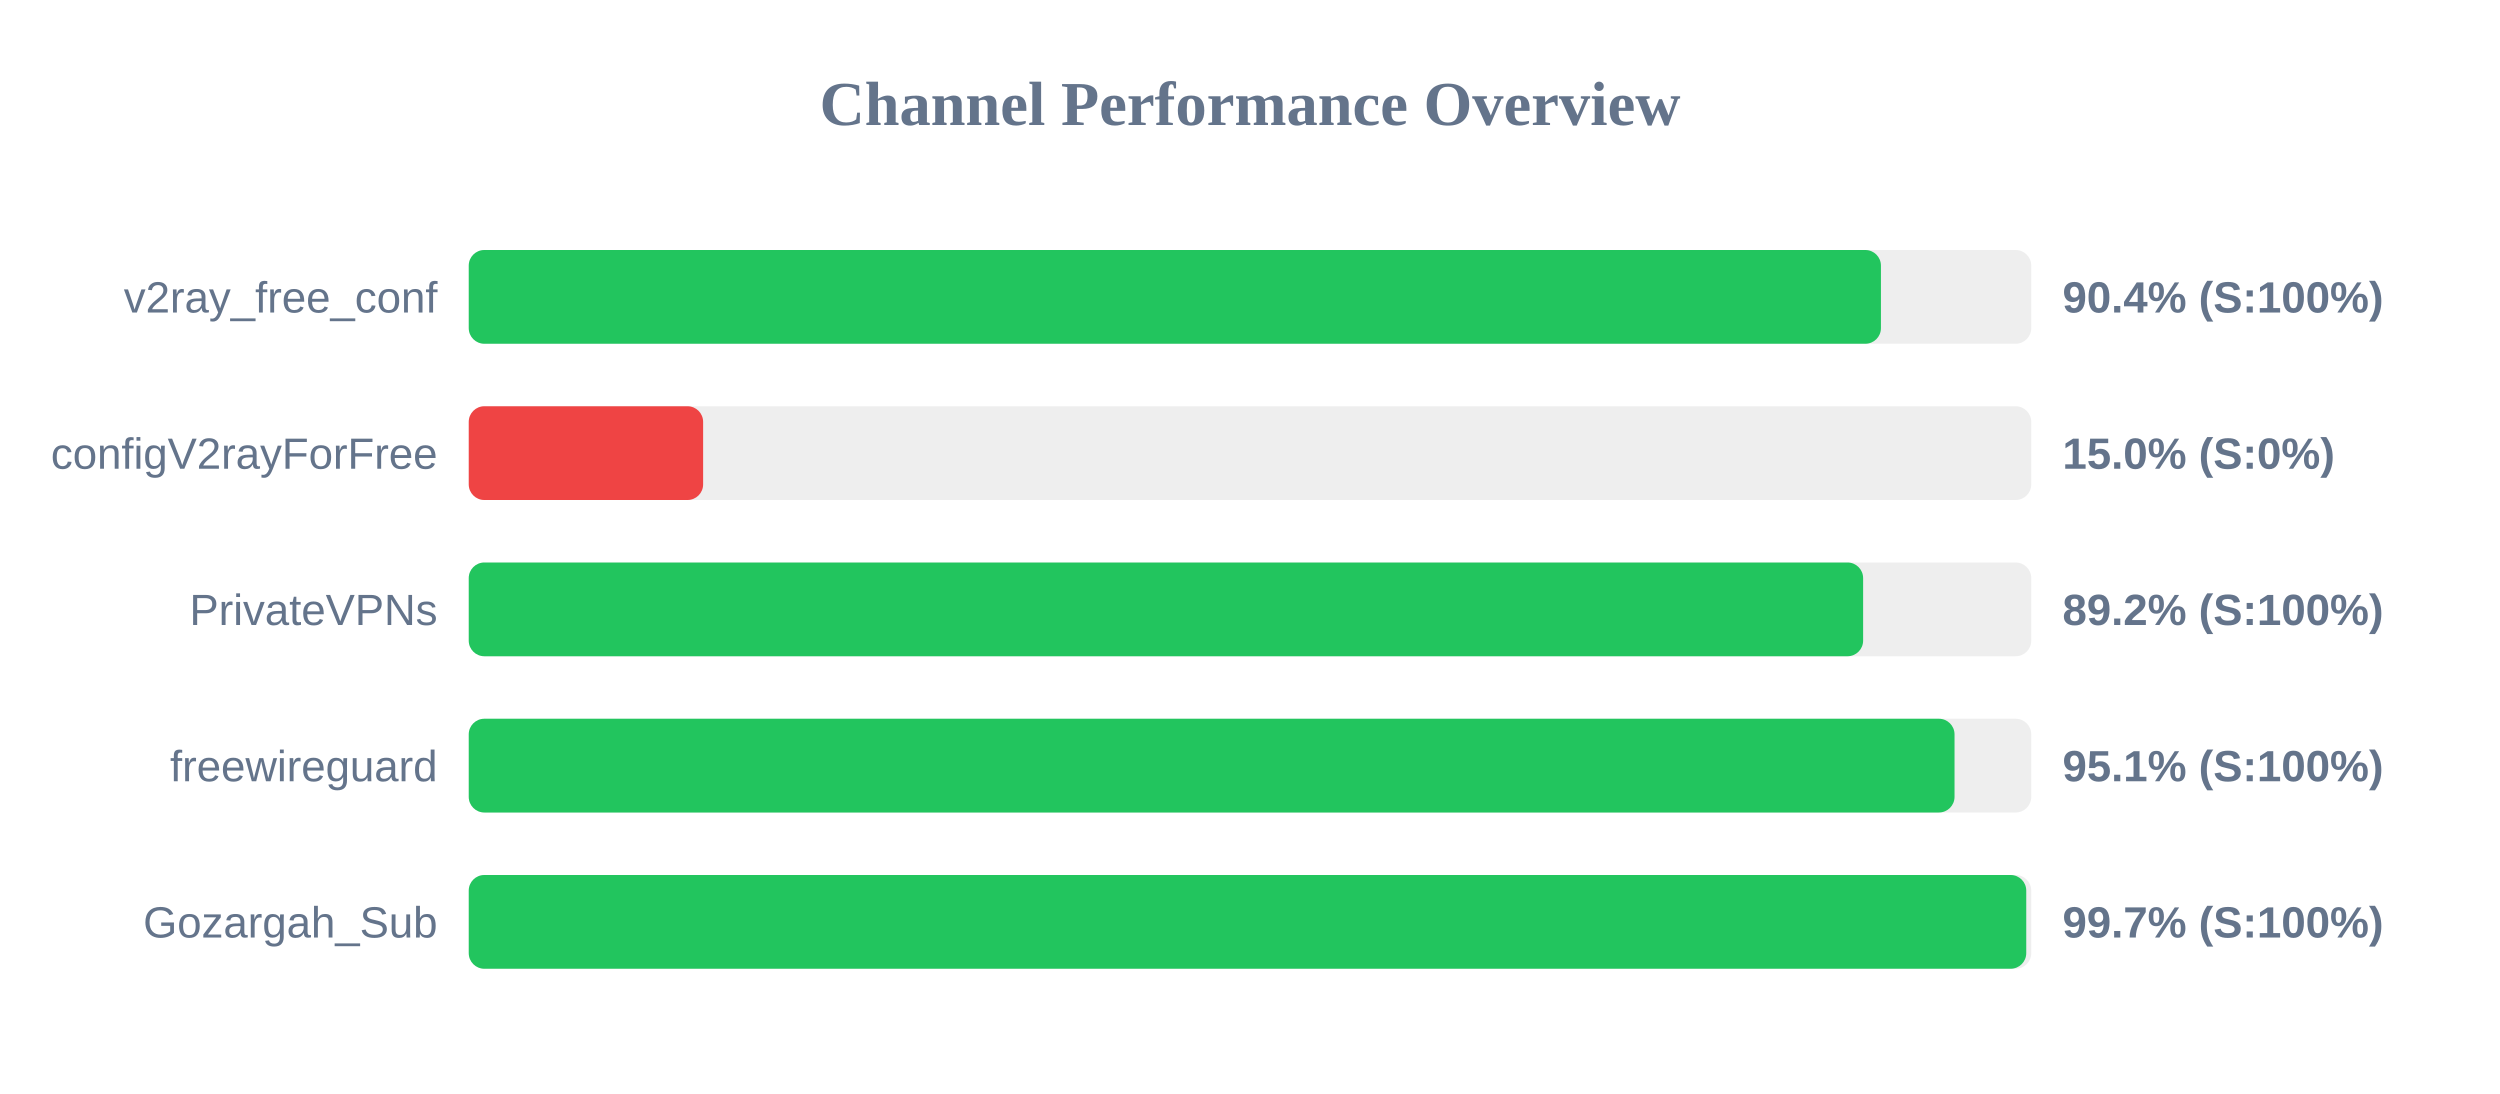
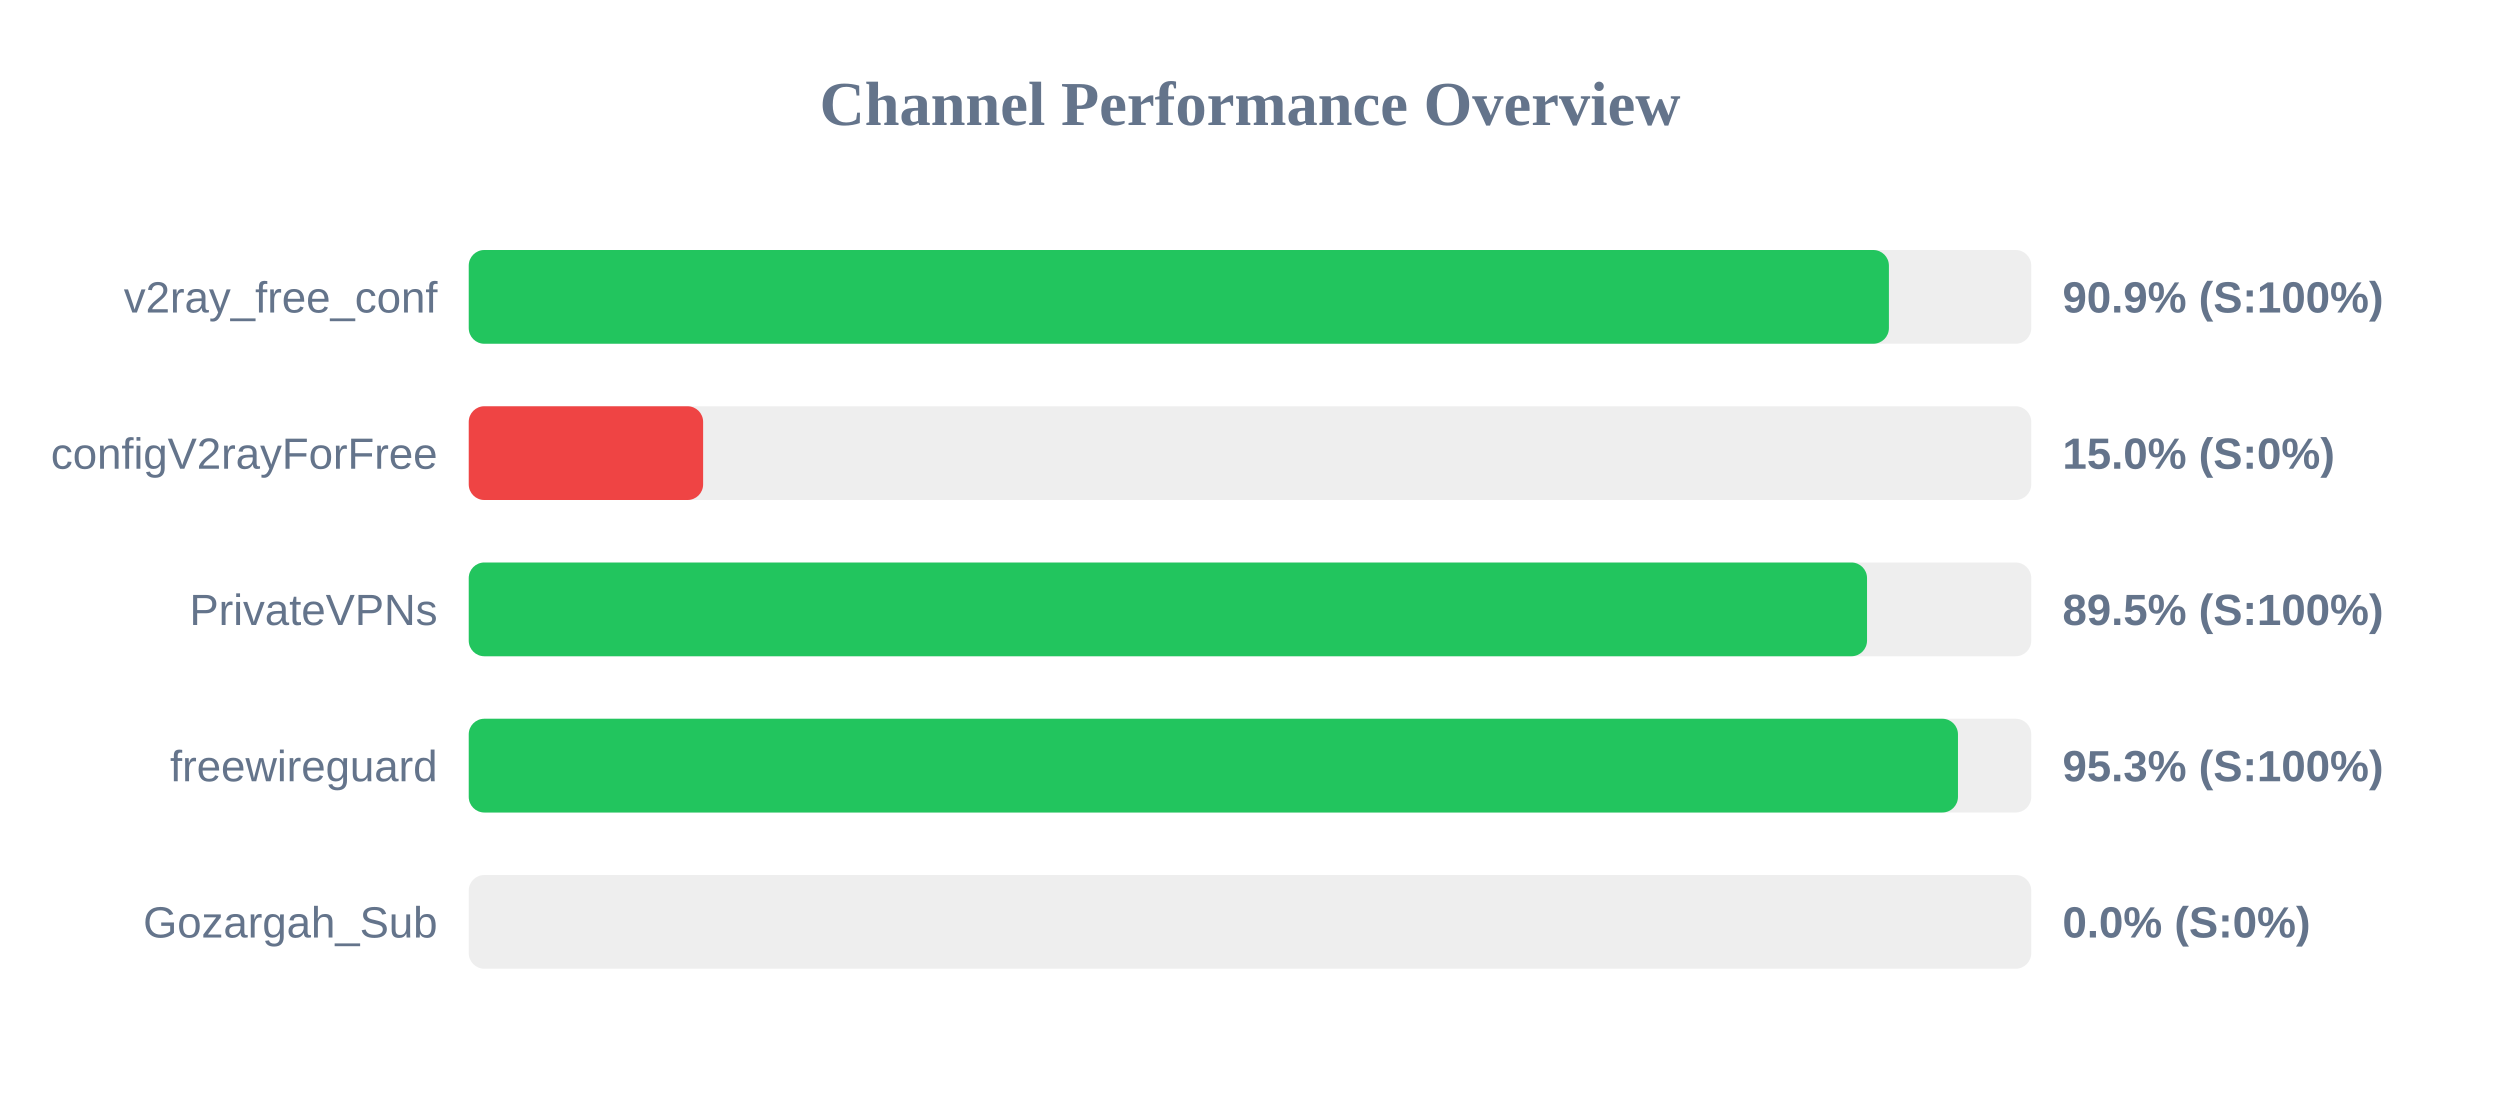
<svg xmlns="http://www.w3.org/2000/svg" width="800" height="350" version="1.1">
  <style>
        .row { font: 14px Arial; fill: #64748b; }
        .score { font: bold 14px Arial; fill: #64748b; }
    </style>
  <text x="400" y="40" text-anchor="middle" font-size="20px" font-weight="bold" fill="#64748b">Channel Performance Overview</text>
  <rect x="150" y="80" width="500" height="30" fill="#eee" rx="5" />
-   <rect x="150" y="80" width="451.9" height="30" fill="#22c55e" rx="5" />
+   <rect x="150" y="80" width="454.45" height="30" fill="#22c55e" rx="5" />
  <text x="140" y="100" text-anchor="end" class="row">v2ray_free_conf</text>
-   <text x="660" y="100" text-anchor="start" class="score">90.4% (S:100%)</text>
+   <text x="660" y="100" text-anchor="start" class="score">90.9% (S:100%)</text>
  <rect x="150" y="130" width="500" height="30" fill="#eee" rx="5" />
  <rect x="150" y="130" width="75.0" height="30" fill="#ef4444" rx="5" />
  <text x="140" y="150" text-anchor="end" class="row">configV2rayForFree</text>
  <text x="660" y="150" text-anchor="start" class="score">15.0% (S:0%)</text>
  <rect x="150" y="180" width="500" height="30" fill="#eee" rx="5" />
-   <rect x="150" y="180" width="446.2" height="30" fill="#22c55e" rx="5" />
+   <rect x="150" y="180" width="447.45" height="30" fill="#22c55e" rx="5" />
  <text x="140" y="200" text-anchor="end" class="row">PrivateVPNs</text>
-   <text x="660" y="200" text-anchor="start" class="score">89.2% (S:100%)</text>
+   <text x="660" y="200" text-anchor="start" class="score">89.5% (S:100%)</text>
  <rect x="150" y="230" width="500" height="30" fill="#eee" rx="5" />
-   <rect x="150" y="230" width="475.45" height="30" fill="#22c55e" rx="5" />
+   <rect x="150" y="230" width="476.55" height="30" fill="#22c55e" rx="5" />
  <text x="140" y="250" text-anchor="end" class="row">freewireguard</text>
-   <text x="660" y="250" text-anchor="start" class="score">95.1% (S:100%)</text>
+   <text x="660" y="250" text-anchor="start" class="score">95.3% (S:100%)</text>
  <rect x="150" y="280" width="500" height="30" fill="#eee" rx="5" />
-   <rect x="150" y="280" width="498.4" height="30" fill="#22c55e" rx="5" />
+   <rect x="150" y="280" width="0.0" height="30" fill="#ef4444" rx="5" />
  <text x="140" y="300" text-anchor="end" class="row">Gozargah_Sub</text>
-   <text x="660" y="300" text-anchor="start" class="score">99.7% (S:100%)</text>
+   <text x="660" y="300" text-anchor="start" class="score">0.0% (S:0%)</text>
</svg>
